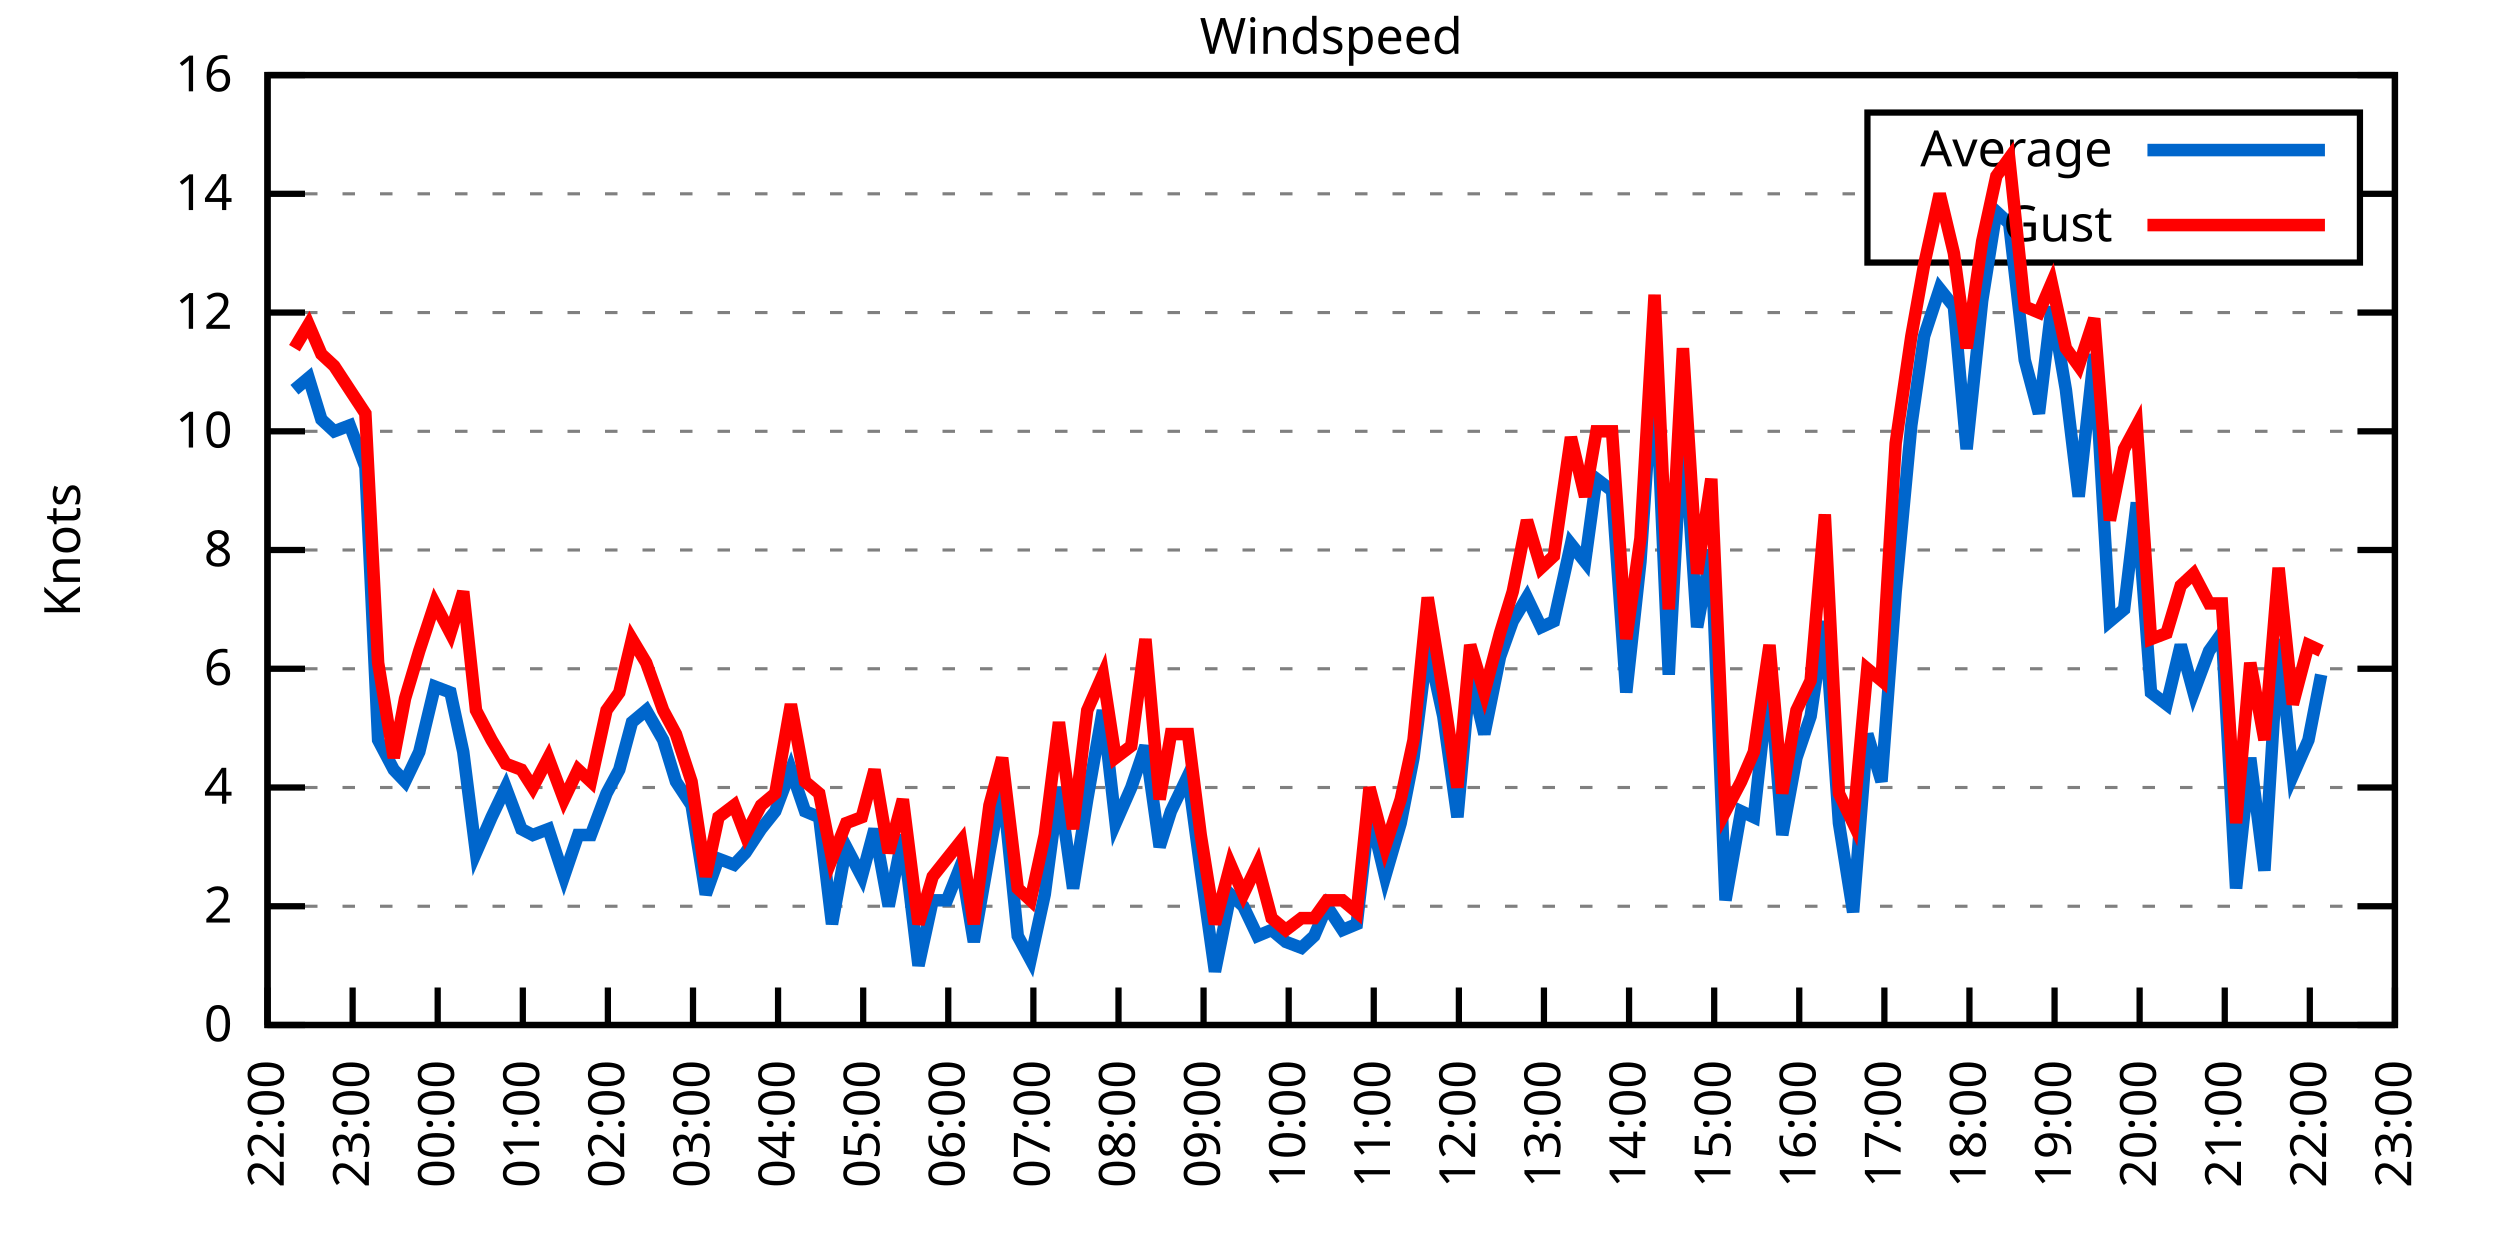
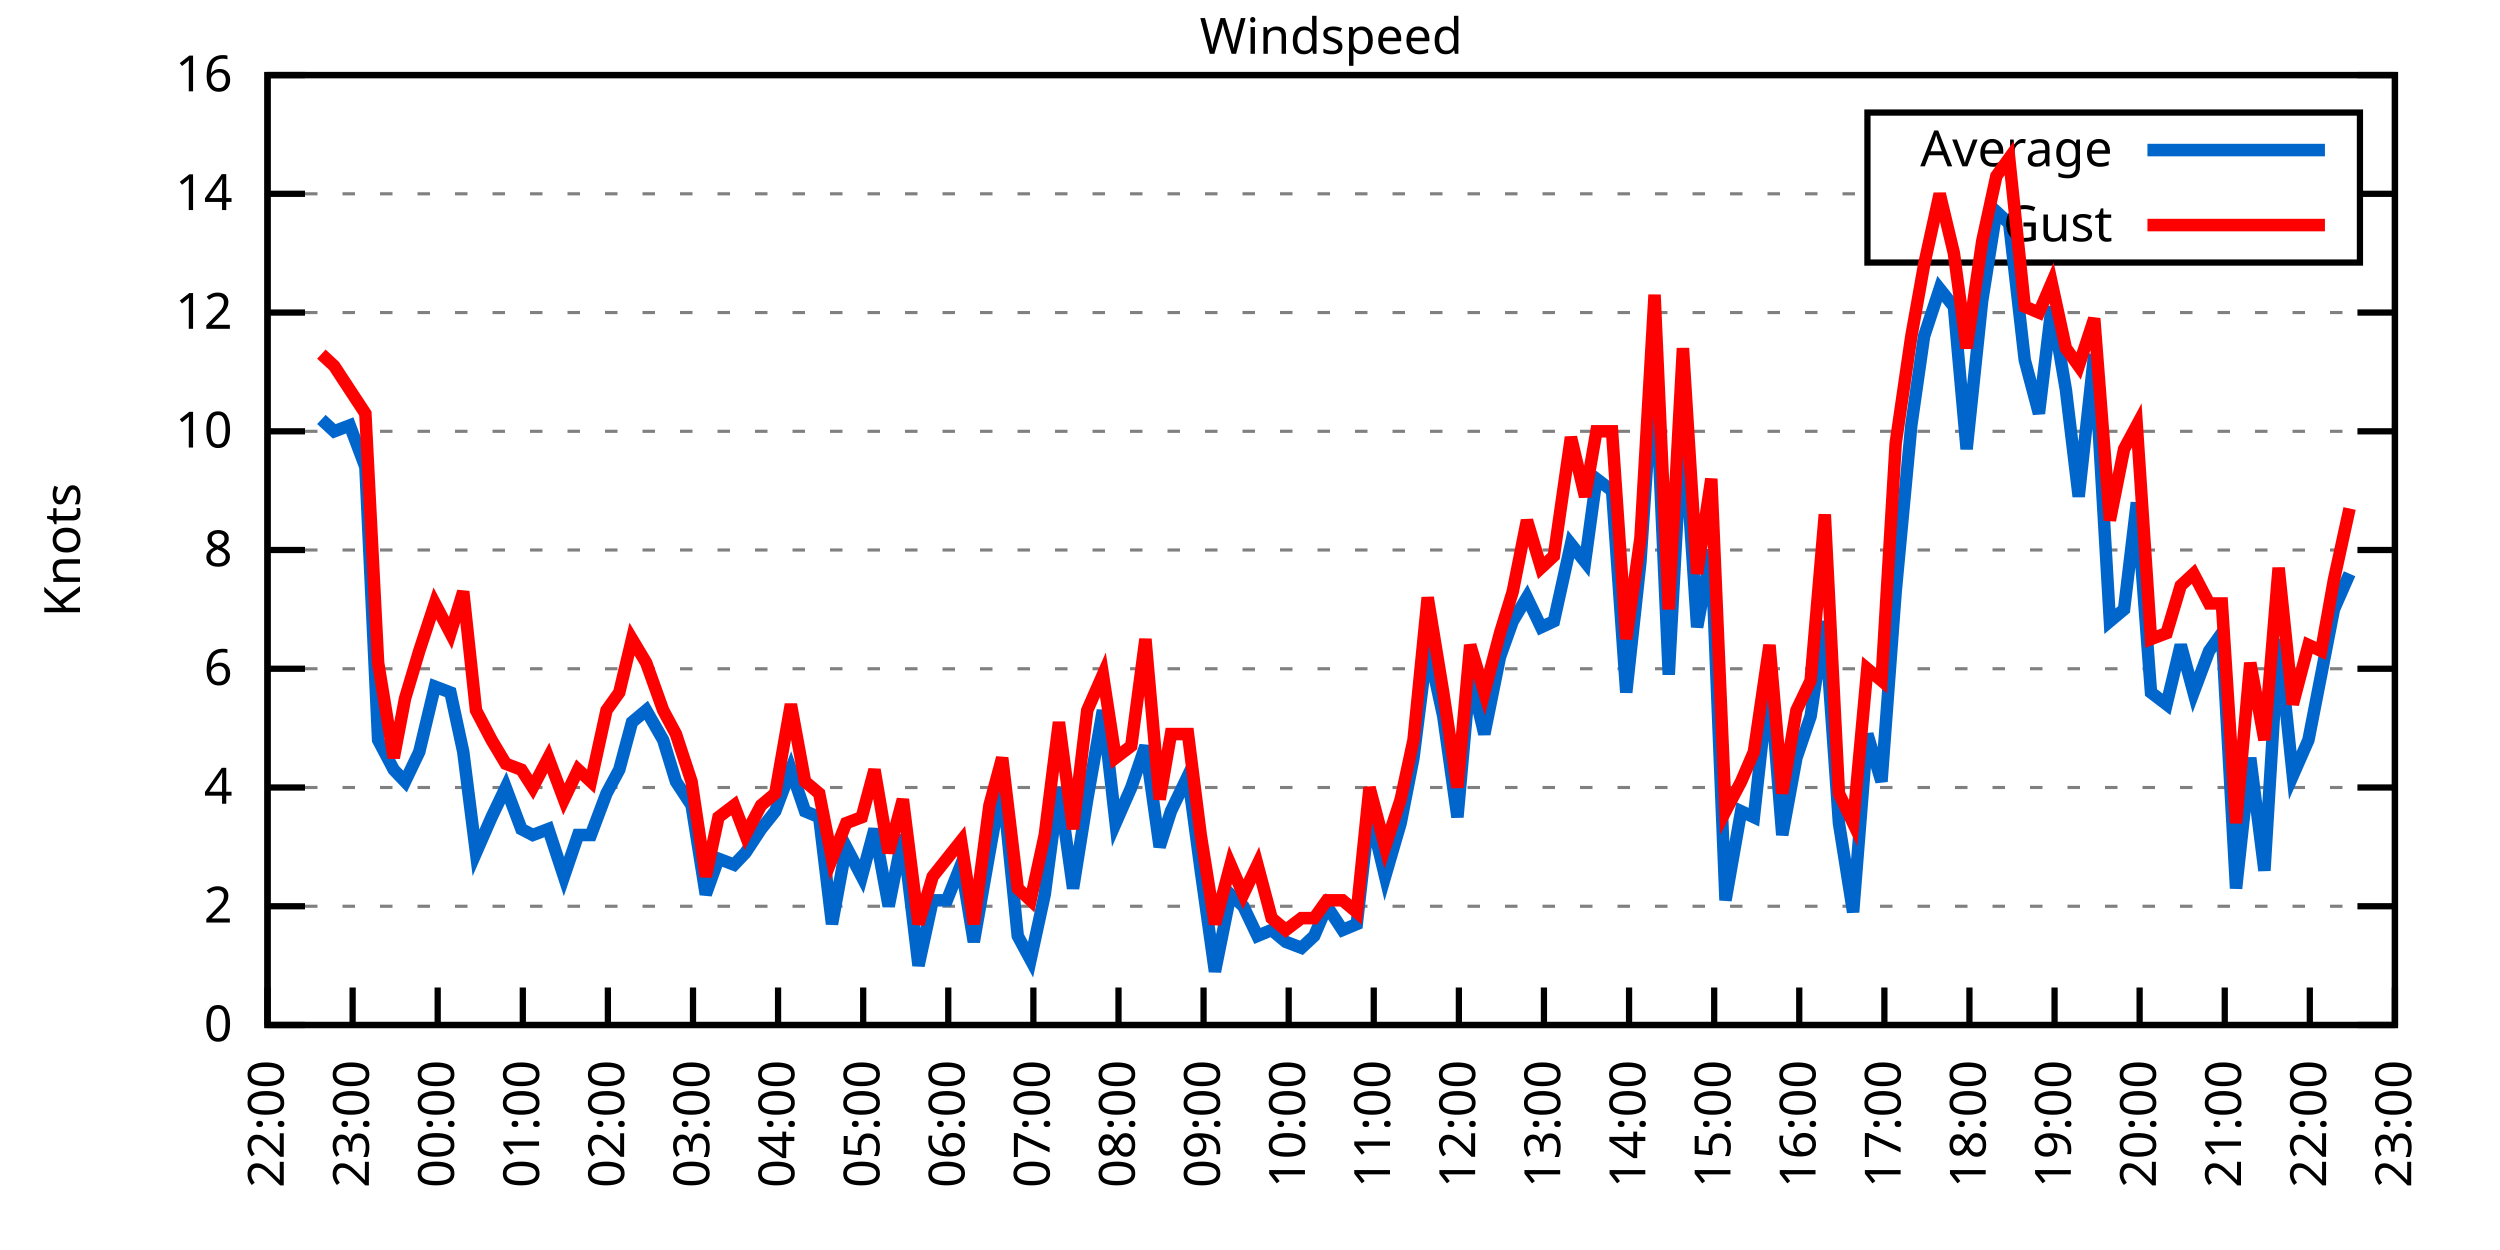
<svg xmlns="http://www.w3.org/2000/svg" xmlns:xlink="http://www.w3.org/1999/xlink" width="400" height="200" viewBox="0 0 400 200">
  <g id="gnuplot_canvas">
    <rect x="0" y="0" width="400" height="200" fill="none" />
    <defs>
      <circle id="gpDot" r="0.5" stroke-width="0.5" stroke="currentColor" />
      <path id="gpPt0" stroke-width="0.333" stroke="currentColor" d="M-1,0 h2 M0,-1 v2" />
      <path id="gpPt1" stroke-width="0.333" stroke="currentColor" d="M-1,-1 L1,1 M1,-1 L-1,1" />
      <path id="gpPt2" stroke-width="0.333" stroke="currentColor" d="M-1,0 L1,0 M0,-1 L0,1 M-1,-1 L1,1 M-1,1 L1,-1" />
      <rect id="gpPt3" stroke-width="0.333" stroke="currentColor" x="-1" y="-1" width="2" height="2" />
      <rect id="gpPt4" stroke-width="0.333" stroke="currentColor" fill="currentColor" x="-1" y="-1" width="2" height="2" />
      <circle id="gpPt5" stroke-width="0.333" stroke="currentColor" cx="0" cy="0" r="1" />
      <use xlink:href="#gpPt5" id="gpPt6" fill="currentColor" stroke="none" />
      <path id="gpPt7" stroke-width="0.333" stroke="currentColor" d="M0,-1.33 L-1.33,0.67 L1.33,0.67 z" />
      <use xlink:href="#gpPt7" id="gpPt8" fill="currentColor" stroke="none" />
      <use xlink:href="#gpPt7" id="gpPt9" stroke="currentColor" transform="rotate(180)" />
      <use xlink:href="#gpPt9" id="gpPt10" fill="currentColor" stroke="none" />
      <use xlink:href="#gpPt3" id="gpPt11" stroke="currentColor" transform="rotate(45)" />
      <use xlink:href="#gpPt11" id="gpPt12" fill="currentColor" stroke="none" />
      <path id="gpPt13" stroke-width="0.333" stroke="currentColor" d="M0,1.330 L1.265,0.411 L0.782,-1.067 L-0.782,-1.076 L-1.265,0.411 z" />
      <use xlink:href="#gpPt13" id="gpPt14" fill="currentColor" stroke="none" />
      <filter id="textbox" filterUnits="objectBoundingBox" x="0" y="0" height="1" width="1">
        <feFlood flood-color="white" flood-opacity="1" result="bgnd" />
        <feComposite in="SourceGraphic" in2="bgnd" operator="atop" />
      </filter>
      <filter id="greybox" filterUnits="objectBoundingBox" x="0" y="0" height="1" width="1">
        <feFlood flood-color="lightgrey" flood-opacity="1" result="grey" />
        <feComposite in="SourceGraphic" in2="grey" operator="atop" />
      </filter>
    </defs>
    <g fill="none" color="white" stroke="currentColor" stroke-width="1.00" stroke-linecap="butt" stroke-linejoin="miter">
</g>
    <g fill="none" color="black" stroke="currentColor" stroke-width="1.00" stroke-linecap="butt" stroke-linejoin="miter">
      <g stroke="none" shape-rendering="crispEdges">
        <polygon fill="rgb(255, 255, 255)" points="42.80,164.00 383.18,164.00 383.18,12.02 42.80,12.02 " />
      </g>
    </g>
    <g fill="none" color="black" stroke="currentColor" stroke-width="1.00" stroke-linecap="butt" stroke-linejoin="miter">
</g>
    <g fill="none" color="black" stroke="black" stroke-width="0.50" stroke-linecap="butt" stroke-linejoin="miter">
</g>
    <g fill="none" color="gray" stroke="currentColor" stroke-width="0.50" stroke-linecap="butt" stroke-linejoin="miter">
      <path stroke="gray" stroke-dasharray="2,4" class="gridline" d="M42.80,164.00 L383.19,164.00  " />
    </g>
    <g fill="none" color="gray" stroke="gray" stroke-width="1.00" stroke-linecap="butt" stroke-linejoin="miter">
</g>
    <g fill="none" color="black" stroke="currentColor" stroke-width="1.00" stroke-linecap="butt" stroke-linejoin="miter">
      <path stroke="black" d="M42.80,164.00 L48.80,164.00 M383.19,164.00 L377.19,164.00  " />
      <g transform="translate(37.20,166.60)" stroke="none" fill="black" font-family="Sans" font-size="8.00" text-anchor="end">
        <text>
          <tspan font-family="Sans"> 0</tspan>
        </text>
      </g>
    </g>
    <g fill="none" color="black" stroke="currentColor" stroke-width="1.00" stroke-linecap="butt" stroke-linejoin="miter">
</g>
    <g fill="none" color="black" stroke="black" stroke-width="0.50" stroke-linecap="butt" stroke-linejoin="miter">
</g>
    <g fill="none" color="gray" stroke="currentColor" stroke-width="0.50" stroke-linecap="butt" stroke-linejoin="miter">
      <path stroke="gray" stroke-dasharray="2,4" class="gridline" d="M42.80,145.00 L383.19,145.00  " />
    </g>
    <g fill="none" color="gray" stroke="gray" stroke-width="1.00" stroke-linecap="butt" stroke-linejoin="miter">
</g>
    <g fill="none" color="black" stroke="currentColor" stroke-width="1.00" stroke-linecap="butt" stroke-linejoin="miter">
      <path stroke="black" d="M42.80,145.00 L48.80,145.00 M383.19,145.00 L377.19,145.00  " />
      <g transform="translate(37.20,147.60)" stroke="none" fill="black" font-family="Sans" font-size="8.00" text-anchor="end">
        <text>
          <tspan font-family="Sans"> 2</tspan>
        </text>
      </g>
    </g>
    <g fill="none" color="black" stroke="currentColor" stroke-width="1.00" stroke-linecap="butt" stroke-linejoin="miter">
</g>
    <g fill="none" color="black" stroke="black" stroke-width="0.50" stroke-linecap="butt" stroke-linejoin="miter">
</g>
    <g fill="none" color="gray" stroke="currentColor" stroke-width="0.50" stroke-linecap="butt" stroke-linejoin="miter">
      <path stroke="gray" stroke-dasharray="2,4" class="gridline" d="M42.80,126.00 L383.19,126.00  " />
    </g>
    <g fill="none" color="gray" stroke="gray" stroke-width="1.00" stroke-linecap="butt" stroke-linejoin="miter">
</g>
    <g fill="none" color="black" stroke="currentColor" stroke-width="1.00" stroke-linecap="butt" stroke-linejoin="miter">
      <path stroke="black" d="M42.80,126.00 L48.80,126.00 M383.19,126.00 L377.19,126.00  " />
      <g transform="translate(37.20,128.60)" stroke="none" fill="black" font-family="Sans" font-size="8.00" text-anchor="end">
        <text>
          <tspan font-family="Sans"> 4</tspan>
        </text>
      </g>
    </g>
    <g fill="none" color="black" stroke="currentColor" stroke-width="1.00" stroke-linecap="butt" stroke-linejoin="miter">
</g>
    <g fill="none" color="black" stroke="black" stroke-width="0.50" stroke-linecap="butt" stroke-linejoin="miter">
</g>
    <g fill="none" color="gray" stroke="currentColor" stroke-width="0.50" stroke-linecap="butt" stroke-linejoin="miter">
      <path stroke="gray" stroke-dasharray="2,4" class="gridline" d="M42.80,107.00 L383.19,107.00  " />
    </g>
    <g fill="none" color="gray" stroke="gray" stroke-width="1.00" stroke-linecap="butt" stroke-linejoin="miter">
</g>
    <g fill="none" color="black" stroke="currentColor" stroke-width="1.00" stroke-linecap="butt" stroke-linejoin="miter">
      <path stroke="black" d="M42.80,107.00 L48.80,107.00 M383.19,107.00 L377.19,107.00  " />
      <g transform="translate(37.20,109.60)" stroke="none" fill="black" font-family="Sans" font-size="8.00" text-anchor="end">
        <text>
          <tspan font-family="Sans"> 6</tspan>
        </text>
      </g>
    </g>
    <g fill="none" color="black" stroke="currentColor" stroke-width="1.00" stroke-linecap="butt" stroke-linejoin="miter">
</g>
    <g fill="none" color="black" stroke="black" stroke-width="0.50" stroke-linecap="butt" stroke-linejoin="miter">
</g>
    <g fill="none" color="gray" stroke="currentColor" stroke-width="0.50" stroke-linecap="butt" stroke-linejoin="miter">
      <path stroke="gray" stroke-dasharray="2,4" class="gridline" d="M42.80,88.00 L383.19,88.00  " />
    </g>
    <g fill="none" color="gray" stroke="gray" stroke-width="1.00" stroke-linecap="butt" stroke-linejoin="miter">
</g>
    <g fill="none" color="black" stroke="currentColor" stroke-width="1.00" stroke-linecap="butt" stroke-linejoin="miter">
      <path stroke="black" d="M42.80,88.00 L48.80,88.00 M383.19,88.00 L377.19,88.00  " />
      <g transform="translate(37.20,90.60)" stroke="none" fill="black" font-family="Sans" font-size="8.00" text-anchor="end">
        <text>
          <tspan font-family="Sans"> 8</tspan>
        </text>
      </g>
    </g>
    <g fill="none" color="black" stroke="currentColor" stroke-width="1.00" stroke-linecap="butt" stroke-linejoin="miter">
</g>
    <g fill="none" color="black" stroke="black" stroke-width="0.50" stroke-linecap="butt" stroke-linejoin="miter">
</g>
    <g fill="none" color="gray" stroke="currentColor" stroke-width="0.50" stroke-linecap="butt" stroke-linejoin="miter">
      <path stroke="gray" stroke-dasharray="2,4" class="gridline" d="M42.80,69.01 L383.19,69.01  " />
    </g>
    <g fill="none" color="gray" stroke="gray" stroke-width="1.00" stroke-linecap="butt" stroke-linejoin="miter">
</g>
    <g fill="none" color="black" stroke="currentColor" stroke-width="1.00" stroke-linecap="butt" stroke-linejoin="miter">
      <path stroke="black" d="M42.80,69.01 L48.80,69.01 M383.19,69.01 L377.19,69.01  " />
      <g transform="translate(37.20,71.61)" stroke="none" fill="black" font-family="Sans" font-size="8.00" text-anchor="end">
        <text>
          <tspan font-family="Sans"> 10</tspan>
        </text>
      </g>
    </g>
    <g fill="none" color="black" stroke="currentColor" stroke-width="1.00" stroke-linecap="butt" stroke-linejoin="miter">
</g>
    <g fill="none" color="black" stroke="black" stroke-width="0.50" stroke-linecap="butt" stroke-linejoin="miter">
</g>
    <g fill="none" color="gray" stroke="currentColor" stroke-width="0.50" stroke-linecap="butt" stroke-linejoin="miter">
      <path stroke="gray" stroke-dasharray="2,4" class="gridline" d="M42.80,50.01 L383.19,50.01  " />
    </g>
    <g fill="none" color="gray" stroke="gray" stroke-width="1.00" stroke-linecap="butt" stroke-linejoin="miter">
</g>
    <g fill="none" color="black" stroke="currentColor" stroke-width="1.00" stroke-linecap="butt" stroke-linejoin="miter">
      <path stroke="black" d="M42.80,50.01 L48.80,50.01 M383.19,50.01 L377.19,50.01  " />
      <g transform="translate(37.20,52.61)" stroke="none" fill="black" font-family="Sans" font-size="8.00" text-anchor="end">
        <text>
          <tspan font-family="Sans"> 12</tspan>
        </text>
      </g>
    </g>
    <g fill="none" color="black" stroke="currentColor" stroke-width="1.00" stroke-linecap="butt" stroke-linejoin="miter">
</g>
    <g fill="none" color="black" stroke="black" stroke-width="0.50" stroke-linecap="butt" stroke-linejoin="miter">
</g>
    <g fill="none" color="gray" stroke="currentColor" stroke-width="0.50" stroke-linecap="butt" stroke-linejoin="miter">
      <path stroke="gray" stroke-dasharray="2,4" class="gridline" d="M42.80,31.01 L298.79,31.01 M377.59,31.01 L383.19,31.01  " />
    </g>
    <g fill="none" color="gray" stroke="gray" stroke-width="1.00" stroke-linecap="butt" stroke-linejoin="miter">
</g>
    <g fill="none" color="black" stroke="currentColor" stroke-width="1.00" stroke-linecap="butt" stroke-linejoin="miter">
      <path stroke="black" d="M42.80,31.01 L48.80,31.01 M383.19,31.01 L377.19,31.01  " />
      <g transform="translate(37.20,33.61)" stroke="none" fill="black" font-family="Sans" font-size="8.00" text-anchor="end">
        <text>
          <tspan font-family="Sans"> 14</tspan>
        </text>
      </g>
    </g>
    <g fill="none" color="black" stroke="currentColor" stroke-width="1.00" stroke-linecap="butt" stroke-linejoin="miter">
</g>
    <g fill="none" color="black" stroke="black" stroke-width="0.50" stroke-linecap="butt" stroke-linejoin="miter">
</g>
    <g fill="none" color="gray" stroke="currentColor" stroke-width="0.50" stroke-linecap="butt" stroke-linejoin="miter">
      <path stroke="gray" stroke-dasharray="2,4" class="gridline" d="M42.80,12.01 L383.19,12.01  " />
    </g>
    <g fill="none" color="gray" stroke="gray" stroke-width="1.00" stroke-linecap="butt" stroke-linejoin="miter">
</g>
    <g fill="none" color="black" stroke="currentColor" stroke-width="1.00" stroke-linecap="butt" stroke-linejoin="miter">
      <path stroke="black" d="M42.80,12.01 L48.80,12.01 M383.19,12.01 L377.19,12.01  " />
      <g transform="translate(37.20,14.61)" stroke="none" fill="black" font-family="Sans" font-size="8.00" text-anchor="end">
        <text>
          <tspan font-family="Sans"> 16</tspan>
        </text>
      </g>
    </g>
    <g fill="none" color="black" stroke="currentColor" stroke-width="1.00" stroke-linecap="butt" stroke-linejoin="miter">
      <path stroke="black" d="M42.80,164.00 L42.80,158.00  " />
      <g transform="translate(45.40,169.60) rotate(270.00)" stroke="none" fill="black" font-family="Sans" font-size="8.00" text-anchor="end">
        <text>
          <tspan font-family="Sans">22:00</tspan>
        </text>
      </g>
    </g>
    <g fill="none" color="black" stroke="currentColor" stroke-width="1.00" stroke-linecap="butt" stroke-linejoin="miter">
      <path stroke="black" d="M56.42,164.00 L56.42,158.00  " />
      <g transform="translate(59.02,169.60) rotate(270.00)" stroke="none" fill="black" font-family="Sans" font-size="8.00" text-anchor="end">
        <text>
          <tspan font-family="Sans">23:00</tspan>
        </text>
      </g>
    </g>
    <g fill="none" color="black" stroke="currentColor" stroke-width="1.00" stroke-linecap="butt" stroke-linejoin="miter">
      <path stroke="black" d="M70.03,164.00 L70.03,158.00  " />
      <g transform="translate(72.63,169.60) rotate(270.00)" stroke="none" fill="black" font-family="Sans" font-size="8.00" text-anchor="end">
        <text>
          <tspan font-family="Sans">00:00</tspan>
        </text>
      </g>
    </g>
    <g fill="none" color="black" stroke="currentColor" stroke-width="1.00" stroke-linecap="butt" stroke-linejoin="miter">
      <path stroke="black" d="M83.65,164.00 L83.65,158.00  " />
      <g transform="translate(86.25,169.60) rotate(270.00)" stroke="none" fill="black" font-family="Sans" font-size="8.00" text-anchor="end">
        <text>
          <tspan font-family="Sans">01:00</tspan>
        </text>
      </g>
    </g>
    <g fill="none" color="black" stroke="currentColor" stroke-width="1.00" stroke-linecap="butt" stroke-linejoin="miter">
      <path stroke="black" d="M97.26,164.00 L97.26,158.00  " />
      <g transform="translate(99.86,169.60) rotate(270.00)" stroke="none" fill="black" font-family="Sans" font-size="8.00" text-anchor="end">
        <text>
          <tspan font-family="Sans">02:00</tspan>
        </text>
      </g>
    </g>
    <g fill="none" color="black" stroke="currentColor" stroke-width="1.00" stroke-linecap="butt" stroke-linejoin="miter">
      <path stroke="black" d="M110.88,164.00 L110.88,158.00  " />
      <g transform="translate(113.48,169.60) rotate(270.00)" stroke="none" fill="black" font-family="Sans" font-size="8.00" text-anchor="end">
        <text>
          <tspan font-family="Sans">03:00</tspan>
        </text>
      </g>
    </g>
    <g fill="none" color="black" stroke="currentColor" stroke-width="1.00" stroke-linecap="butt" stroke-linejoin="miter">
      <path stroke="black" d="M124.49,164.00 L124.49,158.00  " />
      <g transform="translate(127.09,169.60) rotate(270.00)" stroke="none" fill="black" font-family="Sans" font-size="8.00" text-anchor="end">
        <text>
          <tspan font-family="Sans">04:00</tspan>
        </text>
      </g>
    </g>
    <g fill="none" color="black" stroke="currentColor" stroke-width="1.00" stroke-linecap="butt" stroke-linejoin="miter">
      <path stroke="black" d="M138.11,164.00 L138.11,158.00  " />
      <g transform="translate(140.71,169.60) rotate(270.00)" stroke="none" fill="black" font-family="Sans" font-size="8.00" text-anchor="end">
        <text>
          <tspan font-family="Sans">05:00</tspan>
        </text>
      </g>
    </g>
    <g fill="none" color="black" stroke="currentColor" stroke-width="1.00" stroke-linecap="butt" stroke-linejoin="miter">
      <path stroke="black" d="M151.72,164.00 L151.72,158.00  " />
      <g transform="translate(154.32,169.60) rotate(270.00)" stroke="none" fill="black" font-family="Sans" font-size="8.00" text-anchor="end">
        <text>
          <tspan font-family="Sans">06:00</tspan>
        </text>
      </g>
    </g>
    <g fill="none" color="black" stroke="currentColor" stroke-width="1.00" stroke-linecap="butt" stroke-linejoin="miter">
      <path stroke="black" d="M165.34,164.00 L165.34,158.00  " />
      <g transform="translate(167.94,169.60) rotate(270.00)" stroke="none" fill="black" font-family="Sans" font-size="8.00" text-anchor="end">
        <text>
          <tspan font-family="Sans">07:00</tspan>
        </text>
      </g>
    </g>
    <g fill="none" color="black" stroke="currentColor" stroke-width="1.00" stroke-linecap="butt" stroke-linejoin="miter">
      <path stroke="black" d="M178.96,164.00 L178.96,158.00  " />
      <g transform="translate(181.56,169.60) rotate(270.00)" stroke="none" fill="black" font-family="Sans" font-size="8.00" text-anchor="end">
        <text>
          <tspan font-family="Sans">08:00</tspan>
        </text>
      </g>
    </g>
    <g fill="none" color="black" stroke="currentColor" stroke-width="1.00" stroke-linecap="butt" stroke-linejoin="miter">
      <path stroke="black" d="M192.57,164.00 L192.57,158.00  " />
      <g transform="translate(195.17,169.60) rotate(270.00)" stroke="none" fill="black" font-family="Sans" font-size="8.00" text-anchor="end">
        <text>
          <tspan font-family="Sans">09:00</tspan>
        </text>
      </g>
    </g>
    <g fill="none" color="black" stroke="currentColor" stroke-width="1.00" stroke-linecap="butt" stroke-linejoin="miter">
      <path stroke="black" d="M206.19,164.00 L206.19,158.00  " />
      <g transform="translate(208.79,169.60) rotate(270.00)" stroke="none" fill="black" font-family="Sans" font-size="8.00" text-anchor="end">
        <text>
          <tspan font-family="Sans">10:00</tspan>
        </text>
      </g>
    </g>
    <g fill="none" color="black" stroke="currentColor" stroke-width="1.00" stroke-linecap="butt" stroke-linejoin="miter">
      <path stroke="black" d="M219.80,164.00 L219.80,158.00  " />
      <g transform="translate(222.40,169.60) rotate(270.00)" stroke="none" fill="black" font-family="Sans" font-size="8.00" text-anchor="end">
        <text>
          <tspan font-family="Sans">11:00</tspan>
        </text>
      </g>
    </g>
    <g fill="none" color="black" stroke="currentColor" stroke-width="1.00" stroke-linecap="butt" stroke-linejoin="miter">
      <path stroke="black" d="M233.42,164.00 L233.42,158.00  " />
      <g transform="translate(236.02,169.60) rotate(270.00)" stroke="none" fill="black" font-family="Sans" font-size="8.00" text-anchor="end">
        <text>
          <tspan font-family="Sans">12:00</tspan>
        </text>
      </g>
    </g>
    <g fill="none" color="black" stroke="currentColor" stroke-width="1.00" stroke-linecap="butt" stroke-linejoin="miter">
      <path stroke="black" d="M247.03,164.00 L247.03,158.00  " />
      <g transform="translate(249.63,169.60) rotate(270.00)" stroke="none" fill="black" font-family="Sans" font-size="8.00" text-anchor="end">
        <text>
          <tspan font-family="Sans">13:00</tspan>
        </text>
      </g>
    </g>
    <g fill="none" color="black" stroke="currentColor" stroke-width="1.00" stroke-linecap="butt" stroke-linejoin="miter">
      <path stroke="black" d="M260.65,164.00 L260.65,158.00  " />
      <g transform="translate(263.25,169.60) rotate(270.00)" stroke="none" fill="black" font-family="Sans" font-size="8.00" text-anchor="end">
        <text>
          <tspan font-family="Sans">14:00</tspan>
        </text>
      </g>
    </g>
    <g fill="none" color="black" stroke="currentColor" stroke-width="1.00" stroke-linecap="butt" stroke-linejoin="miter">
      <path stroke="black" d="M274.27,164.00 L274.27,158.00  " />
      <g transform="translate(276.87,169.60) rotate(270.00)" stroke="none" fill="black" font-family="Sans" font-size="8.00" text-anchor="end">
        <text>
          <tspan font-family="Sans">15:00</tspan>
        </text>
      </g>
    </g>
    <g fill="none" color="black" stroke="currentColor" stroke-width="1.00" stroke-linecap="butt" stroke-linejoin="miter">
      <path stroke="black" d="M287.88,164.00 L287.88,158.00  " />
      <g transform="translate(290.48,169.60) rotate(270.00)" stroke="none" fill="black" font-family="Sans" font-size="8.00" text-anchor="end">
        <text>
          <tspan font-family="Sans">16:00</tspan>
        </text>
      </g>
    </g>
    <g fill="none" color="black" stroke="currentColor" stroke-width="1.00" stroke-linecap="butt" stroke-linejoin="miter">
      <path stroke="black" d="M301.50,164.00 L301.50,158.00  " />
      <g transform="translate(304.10,169.60) rotate(270.00)" stroke="none" fill="black" font-family="Sans" font-size="8.00" text-anchor="end">
        <text>
          <tspan font-family="Sans">17:00</tspan>
        </text>
      </g>
    </g>
    <g fill="none" color="black" stroke="currentColor" stroke-width="1.00" stroke-linecap="butt" stroke-linejoin="miter">
      <path stroke="black" d="M315.11,164.00 L315.11,158.00  " />
      <g transform="translate(317.71,169.60) rotate(270.00)" stroke="none" fill="black" font-family="Sans" font-size="8.00" text-anchor="end">
        <text>
          <tspan font-family="Sans">18:00</tspan>
        </text>
      </g>
    </g>
    <g fill="none" color="black" stroke="currentColor" stroke-width="1.00" stroke-linecap="butt" stroke-linejoin="miter">
      <path stroke="black" d="M328.73,164.00 L328.73,158.00  " />
      <g transform="translate(331.33,169.60) rotate(270.00)" stroke="none" fill="black" font-family="Sans" font-size="8.00" text-anchor="end">
        <text>
          <tspan font-family="Sans">19:00</tspan>
        </text>
      </g>
    </g>
    <g fill="none" color="black" stroke="currentColor" stroke-width="1.00" stroke-linecap="butt" stroke-linejoin="miter">
      <path stroke="black" d="M342.34,164.00 L342.34,158.00  " />
      <g transform="translate(344.94,169.60) rotate(270.00)" stroke="none" fill="black" font-family="Sans" font-size="8.00" text-anchor="end">
        <text>
          <tspan font-family="Sans">20:00</tspan>
        </text>
      </g>
    </g>
    <g fill="none" color="black" stroke="currentColor" stroke-width="1.00" stroke-linecap="butt" stroke-linejoin="miter">
      <path stroke="black" d="M355.96,164.00 L355.96,158.00  " />
      <g transform="translate(358.56,169.60) rotate(270.00)" stroke="none" fill="black" font-family="Sans" font-size="8.00" text-anchor="end">
        <text>
          <tspan font-family="Sans">21:00</tspan>
        </text>
      </g>
    </g>
    <g fill="none" color="black" stroke="currentColor" stroke-width="1.00" stroke-linecap="butt" stroke-linejoin="miter">
      <path stroke="black" d="M369.57,164.00 L369.57,158.00  " />
      <g transform="translate(372.17,169.60) rotate(270.00)" stroke="none" fill="black" font-family="Sans" font-size="8.00" text-anchor="end">
        <text>
          <tspan font-family="Sans">22:00</tspan>
        </text>
      </g>
    </g>
    <g fill="none" color="black" stroke="currentColor" stroke-width="1.00" stroke-linecap="butt" stroke-linejoin="miter">
      <path stroke="black" d="M383.19,164.00 L383.19,158.00  " />
      <g transform="translate(385.79,169.60) rotate(270.00)" stroke="none" fill="black" font-family="Sans" font-size="8.00" text-anchor="end">
        <text>
          <tspan font-family="Sans">23:00</tspan>
        </text>
      </g>
    </g>
    <g fill="none" color="black" stroke="currentColor" stroke-width="1.00" stroke-linecap="butt" stroke-linejoin="miter">
</g>
    <g fill="none" color="black" stroke="currentColor" stroke-width="1.00" stroke-linecap="butt" stroke-linejoin="miter">
      <path stroke="black" d="M42.80,12.01 L42.80,164.00 L383.19,164.00 L383.19,12.01 L42.80,12.01 Z  " />
    </g>
    <g fill="none" color="black" stroke="currentColor" stroke-width="1.00" stroke-linecap="butt" stroke-linejoin="miter">
</g>
    <g fill="none" color="black" stroke="currentColor" stroke-width="1.00" stroke-linecap="butt" stroke-linejoin="miter">
      <path stroke="black" d="M298.79,42.01 L298.79,18.01 L377.59,18.01 L377.59,42.01 L298.79,42.01 Z  " />
    </g>
    <g id="Windspeed_plot_1">
      <g fill="none" color="white" stroke="black" stroke-width="2.00" stroke-linecap="butt" stroke-linejoin="miter">
</g>
      <g fill="none" color="black" stroke="currentColor" stroke-width="2.00" stroke-linecap="butt" stroke-linejoin="miter">
        <g transform="translate(337.99,26.61)" stroke="none" fill="black" font-family="Sans" font-size="8.00" text-anchor="end">
          <text>
            <tspan font-family="Sans">Average</tspan>
          </text>
        </g>
      </g>
      <g fill="none" color="black" stroke="currentColor" stroke-width="2.00" stroke-linecap="butt" stroke-linejoin="miter">
-         <path stroke="rgb(  0, 102, 204)" d="M343.59,24.01 L371.99,24.01 M47.11,62.36 L49.38,60.46 L51.42,67.11 L53.47,69.01 L55.96,68.06 L58.46,74.71   L60.50,118.40 L63.00,123.15 L64.81,125.05 L67.08,120.30 L69.58,109.85 L72.07,110.80 L74.12,120.30 L76.16,136.45   L78.65,130.75 L80.92,126.00 L83.42,132.65 L85.24,133.60 L87.73,132.65 L90.23,140.25 L92.50,133.60 L94.54,133.60   L97.04,126.95 L99.08,123.15 L101.12,115.55 L103.39,113.65 L106.11,118.40 L108.15,125.05 L110.65,128.85 L112.92,143.10   L114.96,137.40 L117.46,138.35 L119.27,136.45 L121.77,132.65 L124.04,129.80 L126.54,123.15 L128.81,129.80 L131.07,130.75   L133.12,147.85 L135.39,135.50 L137.88,140.25 L139.92,132.65 L142.19,145.00 L144.46,133.60 L146.96,154.50 L149.23,144.05   L151.50,144.05 L153.77,138.35 L155.81,150.70 L158.31,136.45 L160.35,125.05 L162.84,149.75 L164.89,153.55 L167.16,143.10   L169.43,126.00 L171.69,142.15 L173.96,127.90 L176.46,113.65 L178.50,131.70 L181.00,126.00 L183.27,119.35 L185.54,135.50   L187.35,129.80 L190.08,124.10 L192.12,139.30 L194.39,155.45 L196.88,143.10 L198.93,145.00 L201.19,149.75 L203.46,148.80   L205.73,150.70 L208.23,151.65 L210.27,149.75 L212.31,145.00 L214.81,148.80 L217.08,147.85 L219.12,129.80 L221.62,140.25   L224.11,131.70 L226.16,121.25 L228.43,103.20 L230.92,114.60 L233.19,130.75 L235.23,107.95 L237.50,117.45 L240.00,105.10   L242.04,99.40 L244.31,95.60 L246.58,100.35 L248.62,99.40 L251.35,87.06 L253.61,89.90 L255.43,76.61 L257.93,78.51   L260.20,110.80 L262.47,89.90 L264.73,56.66 L267.00,107.95 L269.27,66.16 L271.54,100.35 L273.81,88.00 L276.08,144.05   L278.58,129.80 L280.62,130.75 L283.12,107.95 L285.16,133.60 L287.43,121.25 L289.70,114.60 L291.97,99.40 L294.23,131.70   L296.50,145.95 L298.77,117.45 L301.04,125.05 L303.31,94.65 L305.81,68.06 L307.85,53.81 L310.35,46.21 L312.62,49.06   L314.66,71.86 L317.15,48.11 L319.42,33.86 L321.47,35.76 L323.96,57.61 L326.23,66.16 L328.27,49.06 L330.54,62.36   L332.59,79.46 L335.08,56.66 L337.58,99.40 L339.85,97.50 L341.89,80.41 L344.16,110.80 L346.65,112.70 L348.92,103.20   L350.97,110.80 L353.46,104.15 L355.50,101.30 L357.77,142.15 L360.04,121.25 L362.31,139.30 L364.58,102.25 L366.85,124.10   L369.35,118.40 L371.39,107.95  " />
+         <path stroke="rgb(  0, 102, 204)" d="M343.59,24.01 L371.99,24.01 M51.42,67.11 L53.47,69.01 L55.96,68.06 L58.46,74.71 L60.50,118.40 L63.00,123.15   L64.81,125.05 L67.08,120.30 L69.58,109.85 L72.07,110.80 L74.12,120.30 L76.16,136.45 L78.65,130.75 L80.92,126.00   L83.42,132.65 L85.24,133.60 L87.73,132.65 L90.23,140.25 L92.50,133.60 L94.54,133.60 L97.04,126.95 L99.08,123.15   L101.12,115.55 L103.39,113.65 L106.11,118.40 L108.15,125.05 L110.65,128.85 L112.92,143.10 L114.96,137.40 L117.46,138.35   L119.27,136.45 L121.77,132.65 L124.04,129.80 L126.54,123.15 L128.81,129.80 L131.07,130.75 L133.12,147.85 L135.39,135.50   L137.88,140.25 L139.92,132.65 L142.19,145.00 L144.46,133.60 L146.96,154.50 L149.23,144.05 L151.50,144.05 L153.77,138.35   L155.81,150.70 L158.31,136.45 L160.35,125.05 L162.84,149.75 L164.89,153.55 L167.16,143.10 L169.43,126.00 L171.69,142.15   L173.96,127.90 L176.46,113.65 L178.50,131.70 L181.00,126.00 L183.27,119.35 L185.54,135.50 L187.35,129.80 L190.08,124.10   L192.12,139.30 L194.39,155.45 L196.88,143.10 L198.93,145.00 L201.19,149.75 L203.46,148.80 L205.73,150.70 L208.23,151.65   L210.27,149.75 L212.31,145.00 L214.81,148.80 L217.08,147.85 L219.12,129.80 L221.62,140.25 L224.11,131.70 L226.16,121.25   L228.43,103.20 L230.92,114.60 L233.19,130.75 L235.23,107.95 L237.50,117.45 L240.00,105.10 L242.04,99.40 L244.31,95.60   L246.58,100.35 L248.62,99.40 L251.35,87.06 L253.61,89.90 L255.43,76.61 L257.93,78.51 L260.20,110.80 L262.47,89.90   L264.73,56.66 L267.00,107.95 L269.27,66.16 L271.54,100.35 L273.81,88.00 L276.08,144.05 L278.58,129.80 L280.62,130.75   L283.12,107.95 L285.16,133.60 L287.43,121.25 L289.70,114.60 L291.97,99.40 L294.23,131.70 L296.50,145.95 L298.77,117.45   L301.04,125.05 L303.31,94.65 L305.81,68.06 L307.85,53.81 L310.35,46.21 L312.62,49.06 L314.66,71.86 L317.15,48.11   L319.42,33.86 L321.47,35.76 L323.96,57.61 L326.23,66.16 L328.27,49.06 L330.54,62.36 L332.59,79.46 L335.08,56.66   L337.58,99.40 L339.85,97.50 L341.89,80.41 L344.16,110.80 L346.65,112.70 L348.92,103.20 L350.97,110.80 L353.46,104.15   L355.50,101.30 L357.77,142.15 L360.04,121.25 L362.31,139.30 L364.58,102.25 L366.85,124.10 L369.35,118.40 L371.39,107.95   L373.43,97.50 L375.93,91.80  " />
      </g>
    </g>
    <g id="Windspeed_plot_2">
      <g fill="none" color="black" stroke="currentColor" stroke-width="2.00" stroke-linecap="butt" stroke-linejoin="miter">
        <g transform="translate(337.99,38.61)" stroke="none" fill="black" font-family="Sans" font-size="8.00" text-anchor="end">
          <text>
            <tspan font-family="Sans">Gust</tspan>
          </text>
        </g>
      </g>
      <g fill="none" color="black" stroke="currentColor" stroke-width="2.00" stroke-linecap="butt" stroke-linejoin="miter">
-         <path stroke="rgb(255,   0,   0)" d="M343.59,36.01 L371.99,36.01 M47.11,55.71 L49.38,51.91 L51.42,56.66 L53.47,58.56 L55.96,62.36 L58.46,66.16   L60.50,106.05 L63.00,121.25 L64.81,111.75 L67.08,104.15 L69.58,96.55 L72.07,101.30 L74.12,94.65 L76.16,113.65   L78.65,118.40 L80.92,122.20 L83.42,123.15 L85.24,126.00 L87.73,121.25 L90.23,127.90 L92.50,123.15 L94.54,125.05   L97.04,113.65 L99.08,110.80 L101.12,102.25 L103.39,106.05 L106.11,113.65 L108.15,117.45 L110.65,125.05 L112.92,140.25   L114.96,130.75 L117.46,128.85 L119.27,133.60 L121.77,128.85 L124.04,126.95 L126.54,112.70 L128.81,125.05 L131.07,126.95   L133.12,137.40 L135.39,131.70 L137.88,130.75 L139.92,123.15 L142.19,136.45 L144.46,127.90 L146.96,147.85 L149.23,140.25   L151.50,137.40 L153.77,134.55 L155.81,147.85 L158.31,128.85 L160.35,121.25 L162.84,142.15 L164.89,144.05 L167.16,133.60   L169.43,115.55 L171.69,132.65 L173.96,113.65 L176.46,107.95 L178.50,121.25 L181.00,119.35 L183.27,102.25 L185.54,127.90   L187.35,117.45 L190.08,117.45 L192.12,133.60 L194.39,147.85 L196.88,138.35 L198.93,143.10 L201.19,138.35 L203.46,146.90   L205.73,148.80 L208.23,146.90 L210.27,146.90 L212.31,144.05 L214.81,144.05 L217.08,145.95 L219.12,126.00 L221.62,135.50   L224.11,127.90 L226.16,118.40 L228.43,95.60 L230.92,110.80 L233.19,126.00 L235.23,103.20 L237.50,110.80 L240.00,101.30   L242.04,94.65 L244.31,83.26 L246.58,90.85 L248.62,88.95 L251.35,69.96 L253.61,79.46 L255.43,69.01 L257.93,69.01   L260.20,102.25 L262.47,86.11 L264.73,47.16 L267.00,97.50 L269.27,55.71 L271.54,91.80 L273.81,76.61 L276.08,129.80   L278.58,125.05 L280.62,120.30 L283.12,103.20 L285.16,126.95 L287.43,113.65 L289.70,108.90 L291.97,82.31 L294.23,126.95   L296.50,131.70 L298.77,107.00 L301.04,108.90 L303.31,70.91 L305.81,53.81 L307.85,42.41 L310.35,31.01 L312.62,40.51   L314.66,55.71 L317.15,38.61 L319.42,28.16 L321.47,25.31 L323.96,49.06 L326.23,50.01 L328.27,45.26 L330.54,55.71   L332.59,58.56 L335.08,50.96 L337.58,83.26 L339.85,71.86 L341.89,68.06 L344.16,102.25 L346.65,101.30 L348.92,93.70   L350.97,91.80 L353.46,96.55 L355.50,96.55 L357.77,131.70 L360.04,106.05 L362.31,118.40 L364.58,90.85 L366.85,112.70   L369.35,103.20 L371.39,104.15  " />
+         <path stroke="rgb(255,   0,   0)" d="M343.59,36.01 L371.99,36.01 M51.42,56.66 L53.47,58.56 L55.96,62.36 L58.46,66.16 L60.50,106.05 L63.00,121.25   L64.81,111.75 L67.08,104.15 L69.58,96.55 L72.07,101.30 L74.12,94.65 L76.16,113.65 L78.65,118.40 L80.92,122.20   L83.42,123.15 L85.24,126.00 L87.73,121.25 L90.23,127.90 L92.50,123.15 L94.54,125.05 L97.04,113.65 L99.08,110.80   L101.12,102.25 L103.39,106.05 L106.11,113.65 L108.15,117.45 L110.65,125.05 L112.92,140.25 L114.96,130.75 L117.46,128.85   L119.27,133.60 L121.77,128.85 L124.04,126.95 L126.54,112.70 L128.81,125.05 L131.07,126.95 L133.12,137.40 L135.39,131.70   L137.88,130.75 L139.92,123.15 L142.19,136.45 L144.46,127.90 L146.96,147.85 L149.23,140.25 L151.50,137.40 L153.77,134.55   L155.81,147.85 L158.31,128.85 L160.35,121.25 L162.84,142.15 L164.89,144.05 L167.16,133.60 L169.43,115.55 L171.69,132.65   L173.96,113.65 L176.46,107.95 L178.50,121.25 L181.00,119.35 L183.27,102.25 L185.54,127.90 L187.35,117.45 L190.08,117.45   L192.12,133.60 L194.39,147.85 L196.88,138.35 L198.93,143.10 L201.19,138.35 L203.46,146.90 L205.73,148.80 L208.23,146.90   L210.27,146.90 L212.31,144.05 L214.81,144.05 L217.08,145.95 L219.12,126.00 L221.62,135.50 L224.11,127.90 L226.16,118.40   L228.43,95.60 L230.92,110.80 L233.19,126.00 L235.23,103.20 L237.50,110.80 L240.00,101.30 L242.04,94.65 L244.31,83.26   L246.58,90.85 L248.62,88.95 L251.35,69.96 L253.61,79.46 L255.43,69.01 L257.93,69.01 L260.20,102.25 L262.47,86.11   L264.73,47.16 L267.00,97.50 L269.27,55.71 L271.54,91.80 L273.81,76.61 L276.08,129.80 L278.58,125.05 L280.62,120.30   L283.12,103.20 L285.16,126.95 L287.43,113.65 L289.70,108.90 L291.97,82.31 L294.23,126.95 L296.50,131.70 L298.77,107.00   L301.04,108.90 L303.31,70.91 L305.81,53.81 L307.85,42.41 L310.35,31.01 L312.62,40.51 L314.66,55.71 L317.15,38.61   L319.42,28.16 L321.47,25.31 L323.96,49.06 L326.23,50.01 L328.27,45.26 L330.54,55.71 L332.59,58.56 L335.08,50.96   L337.58,83.26 L339.85,71.86 L341.89,68.06 L344.16,102.25 L346.65,101.30 L348.92,93.70 L350.97,91.80 L353.46,96.55   L355.50,96.55 L357.77,131.70 L360.04,106.05 L362.31,118.40 L364.58,90.85 L366.85,112.70 L369.35,103.20 L371.39,104.15   L373.43,92.75 L375.93,81.36  " />
      </g>
    </g>
    <g fill="none" color="black" stroke="currentColor" stroke-width="2.00" stroke-linecap="butt" stroke-linejoin="miter">
</g>
    <g fill="none" color="black" stroke="black" stroke-width="1.00" stroke-linecap="butt" stroke-linejoin="miter">
</g>
    <g fill="none" color="black" stroke="currentColor" stroke-width="1.00" stroke-linecap="butt" stroke-linejoin="miter">
      <path stroke="black" d="M42.80,12.01 L42.80,164.00 L383.19,164.00 L383.19,12.01 L42.80,12.01 Z  " />
      <g transform="translate(12.80,88.01) rotate(270.00)" stroke="none" fill="black" font-family="Sans" font-size="8.00" text-anchor="middle">
        <text>
          <tspan font-family="Sans">Knots</tspan>
        </text>
      </g>
    </g>
    <g fill="none" color="black" stroke="currentColor" stroke-width="1.00" stroke-linecap="butt" stroke-linejoin="miter">
</g>
    <g fill="none" color="black" stroke="currentColor" stroke-width="1.00" stroke-linecap="butt" stroke-linejoin="miter">
      <g transform="translate(212.99,8.61)" stroke="none" fill="black" font-family="Sans" font-size="8.00" text-anchor="middle">
        <text>
          <tspan font-family="Sans">Windspeed</tspan>
        </text>
      </g>
    </g>
    <g fill="none" color="black" stroke="currentColor" stroke-width="1.00" stroke-linecap="butt" stroke-linejoin="miter">
</g>
  </g>
</svg>
